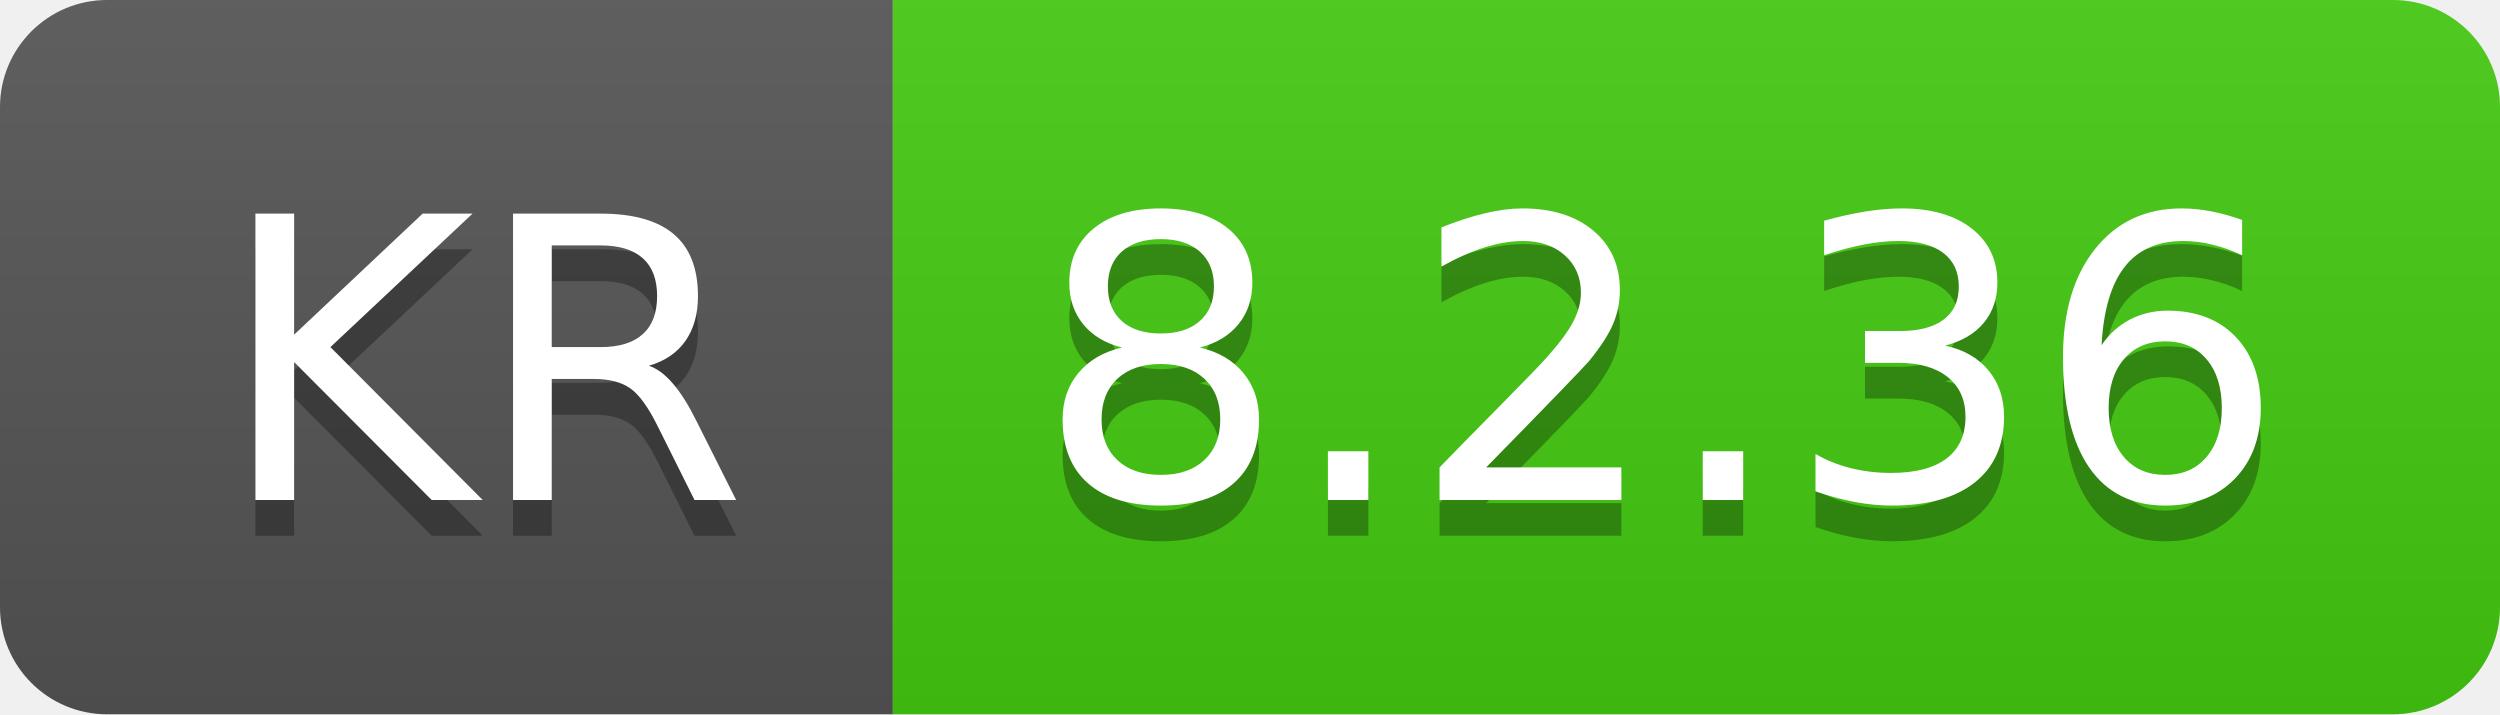
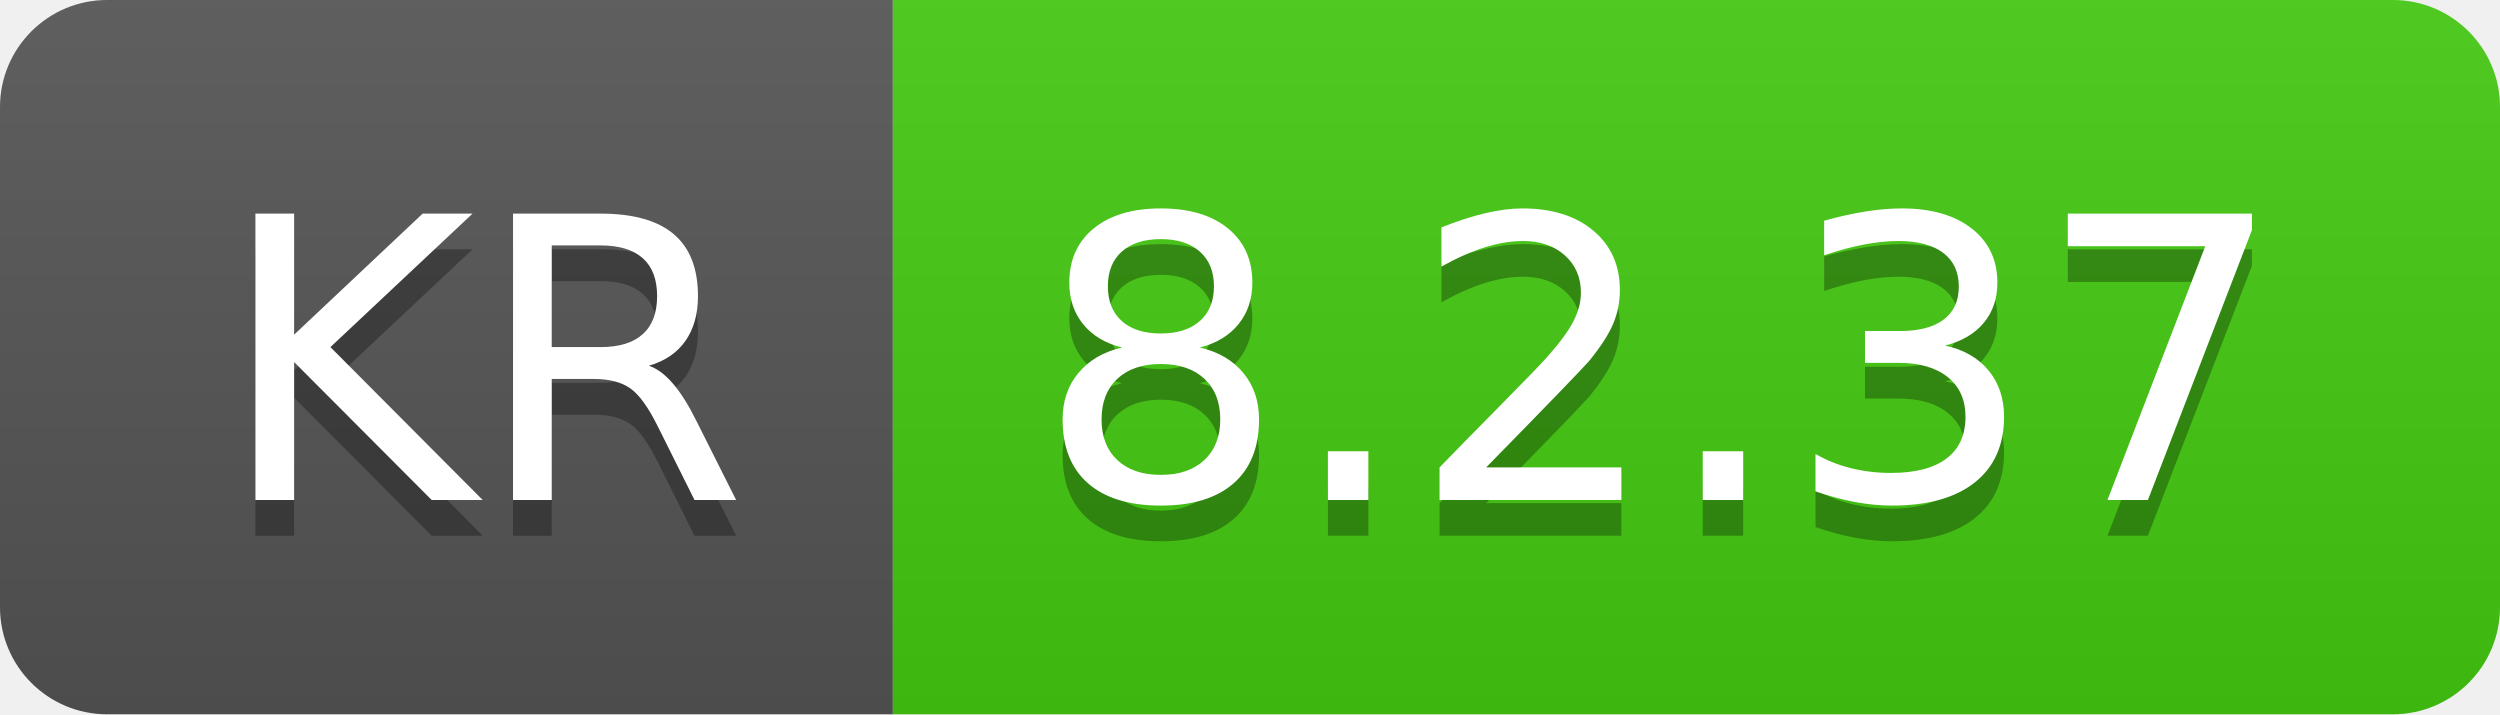
- <svg xmlns="http://www.w3.org/2000/svg" width="70" height="20" role="img" aria-label="KR: 8.2.36">
+ <svg xmlns="http://www.w3.org/2000/svg" width="70" height="20" role="img" aria-label="KR: 8.2.37">
  <linearGradient id="s" x2="0" y2="100%">
    <stop offset="0" stop-color="#bbb" stop-opacity=".1" />
    <stop offset="1" stop-opacity=".1" />
  </linearGradient>
  <clipPath id="r">
    <rect width="70" height="20" rx="3" fill="#fff" />
  </clipPath>
  <g clip-path="url(#r)">
    <rect width="25" height="20" fill="#555" />
    <rect x="25" width="45" height="20" fill="#4c1" />
    <rect width="70" height="20" fill="url(#s)" />
  </g>
  <g fill="#fff" text-anchor="middle" font-family="Verdana,Geneva,DejaVu Sans,sans-serif" text-rendering="geometricPrecision" font-size="110">
    <text aria-hidden="true" x="135" y="150" fill="#010101" fill-opacity=".3" transform="scale(.1)" textLength="150">KR</text>
    <text x="135" y="140" transform="scale(.1)" fill="#fff" textLength="150">KR</text>
-     <text aria-hidden="true" x="465" y="150" fill="#010101" fill-opacity=".3" transform="scale(.1)" textLength="350">8.2.36</text>
-     <text x="465" y="140" transform="scale(.1)" fill="#fff" textLength="350">8.2.36</text>
+     <text aria-hidden="true" x="465" y="150" fill="#010101" fill-opacity=".3" transform="scale(.1)" textLength="350">8.2.37</text>
+     <text x="465" y="140" transform="scale(.1)" fill="#fff" textLength="350">8.2.37</text>
  </g>
</svg>
